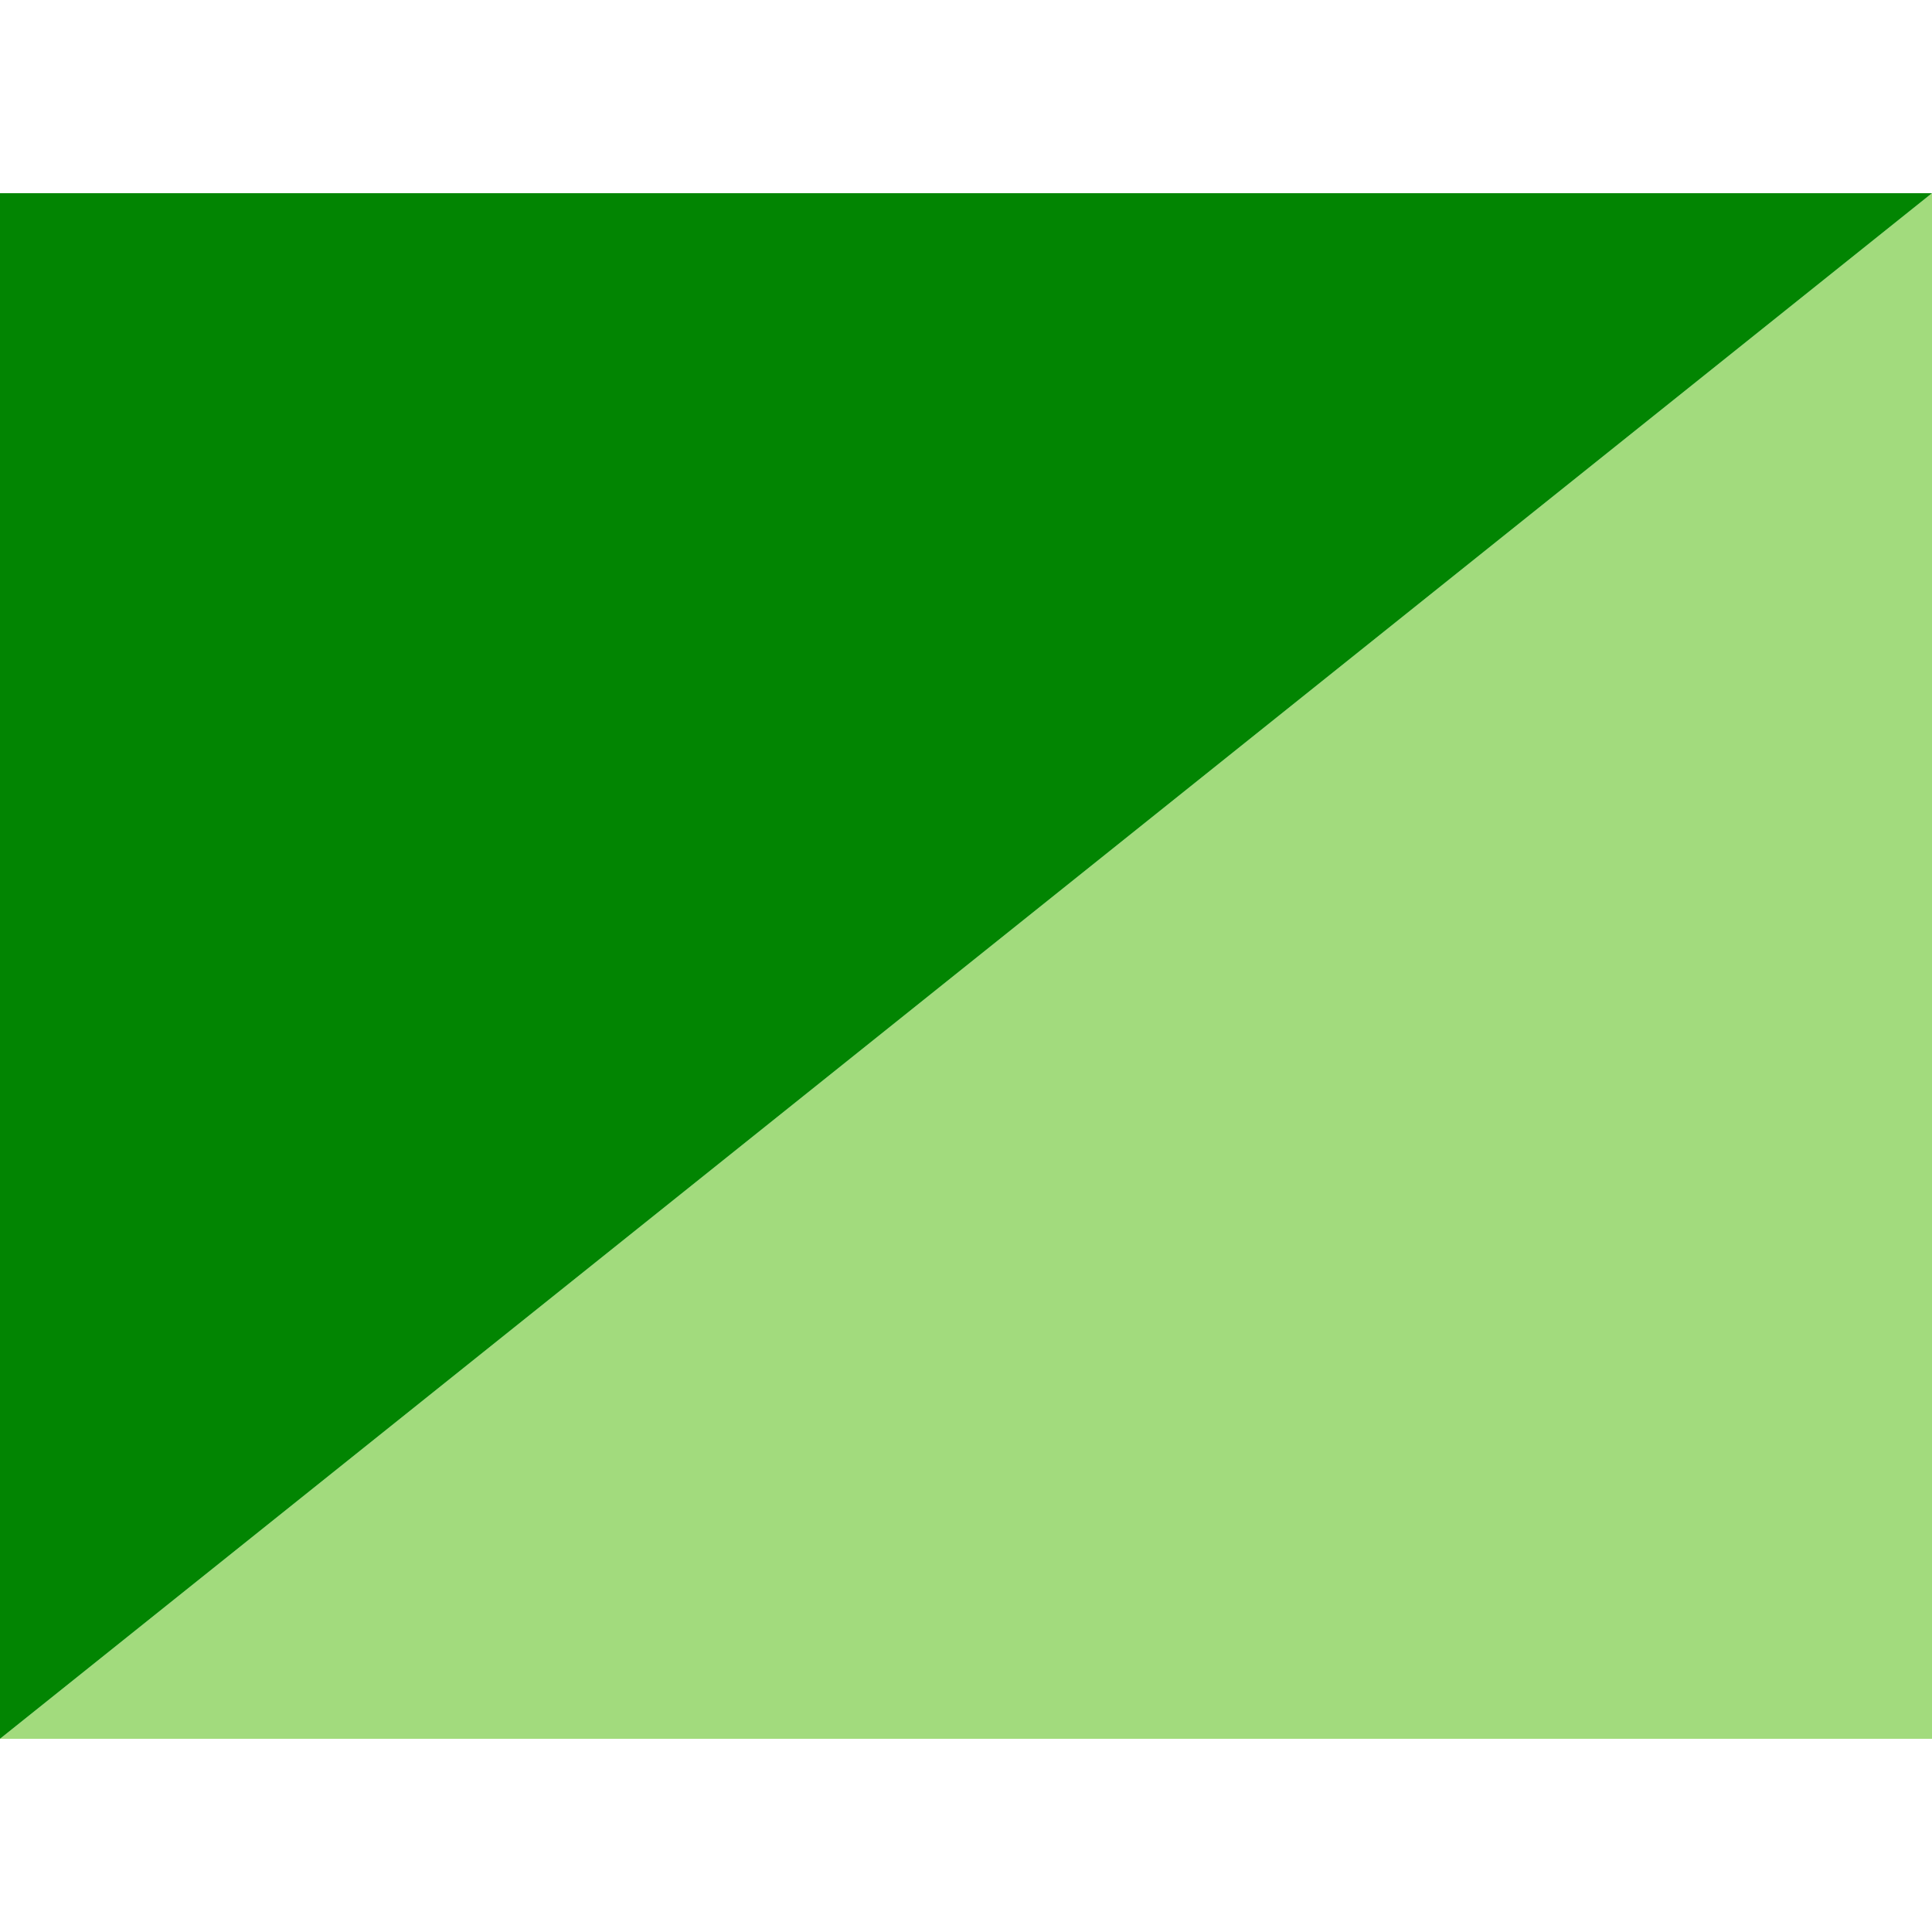
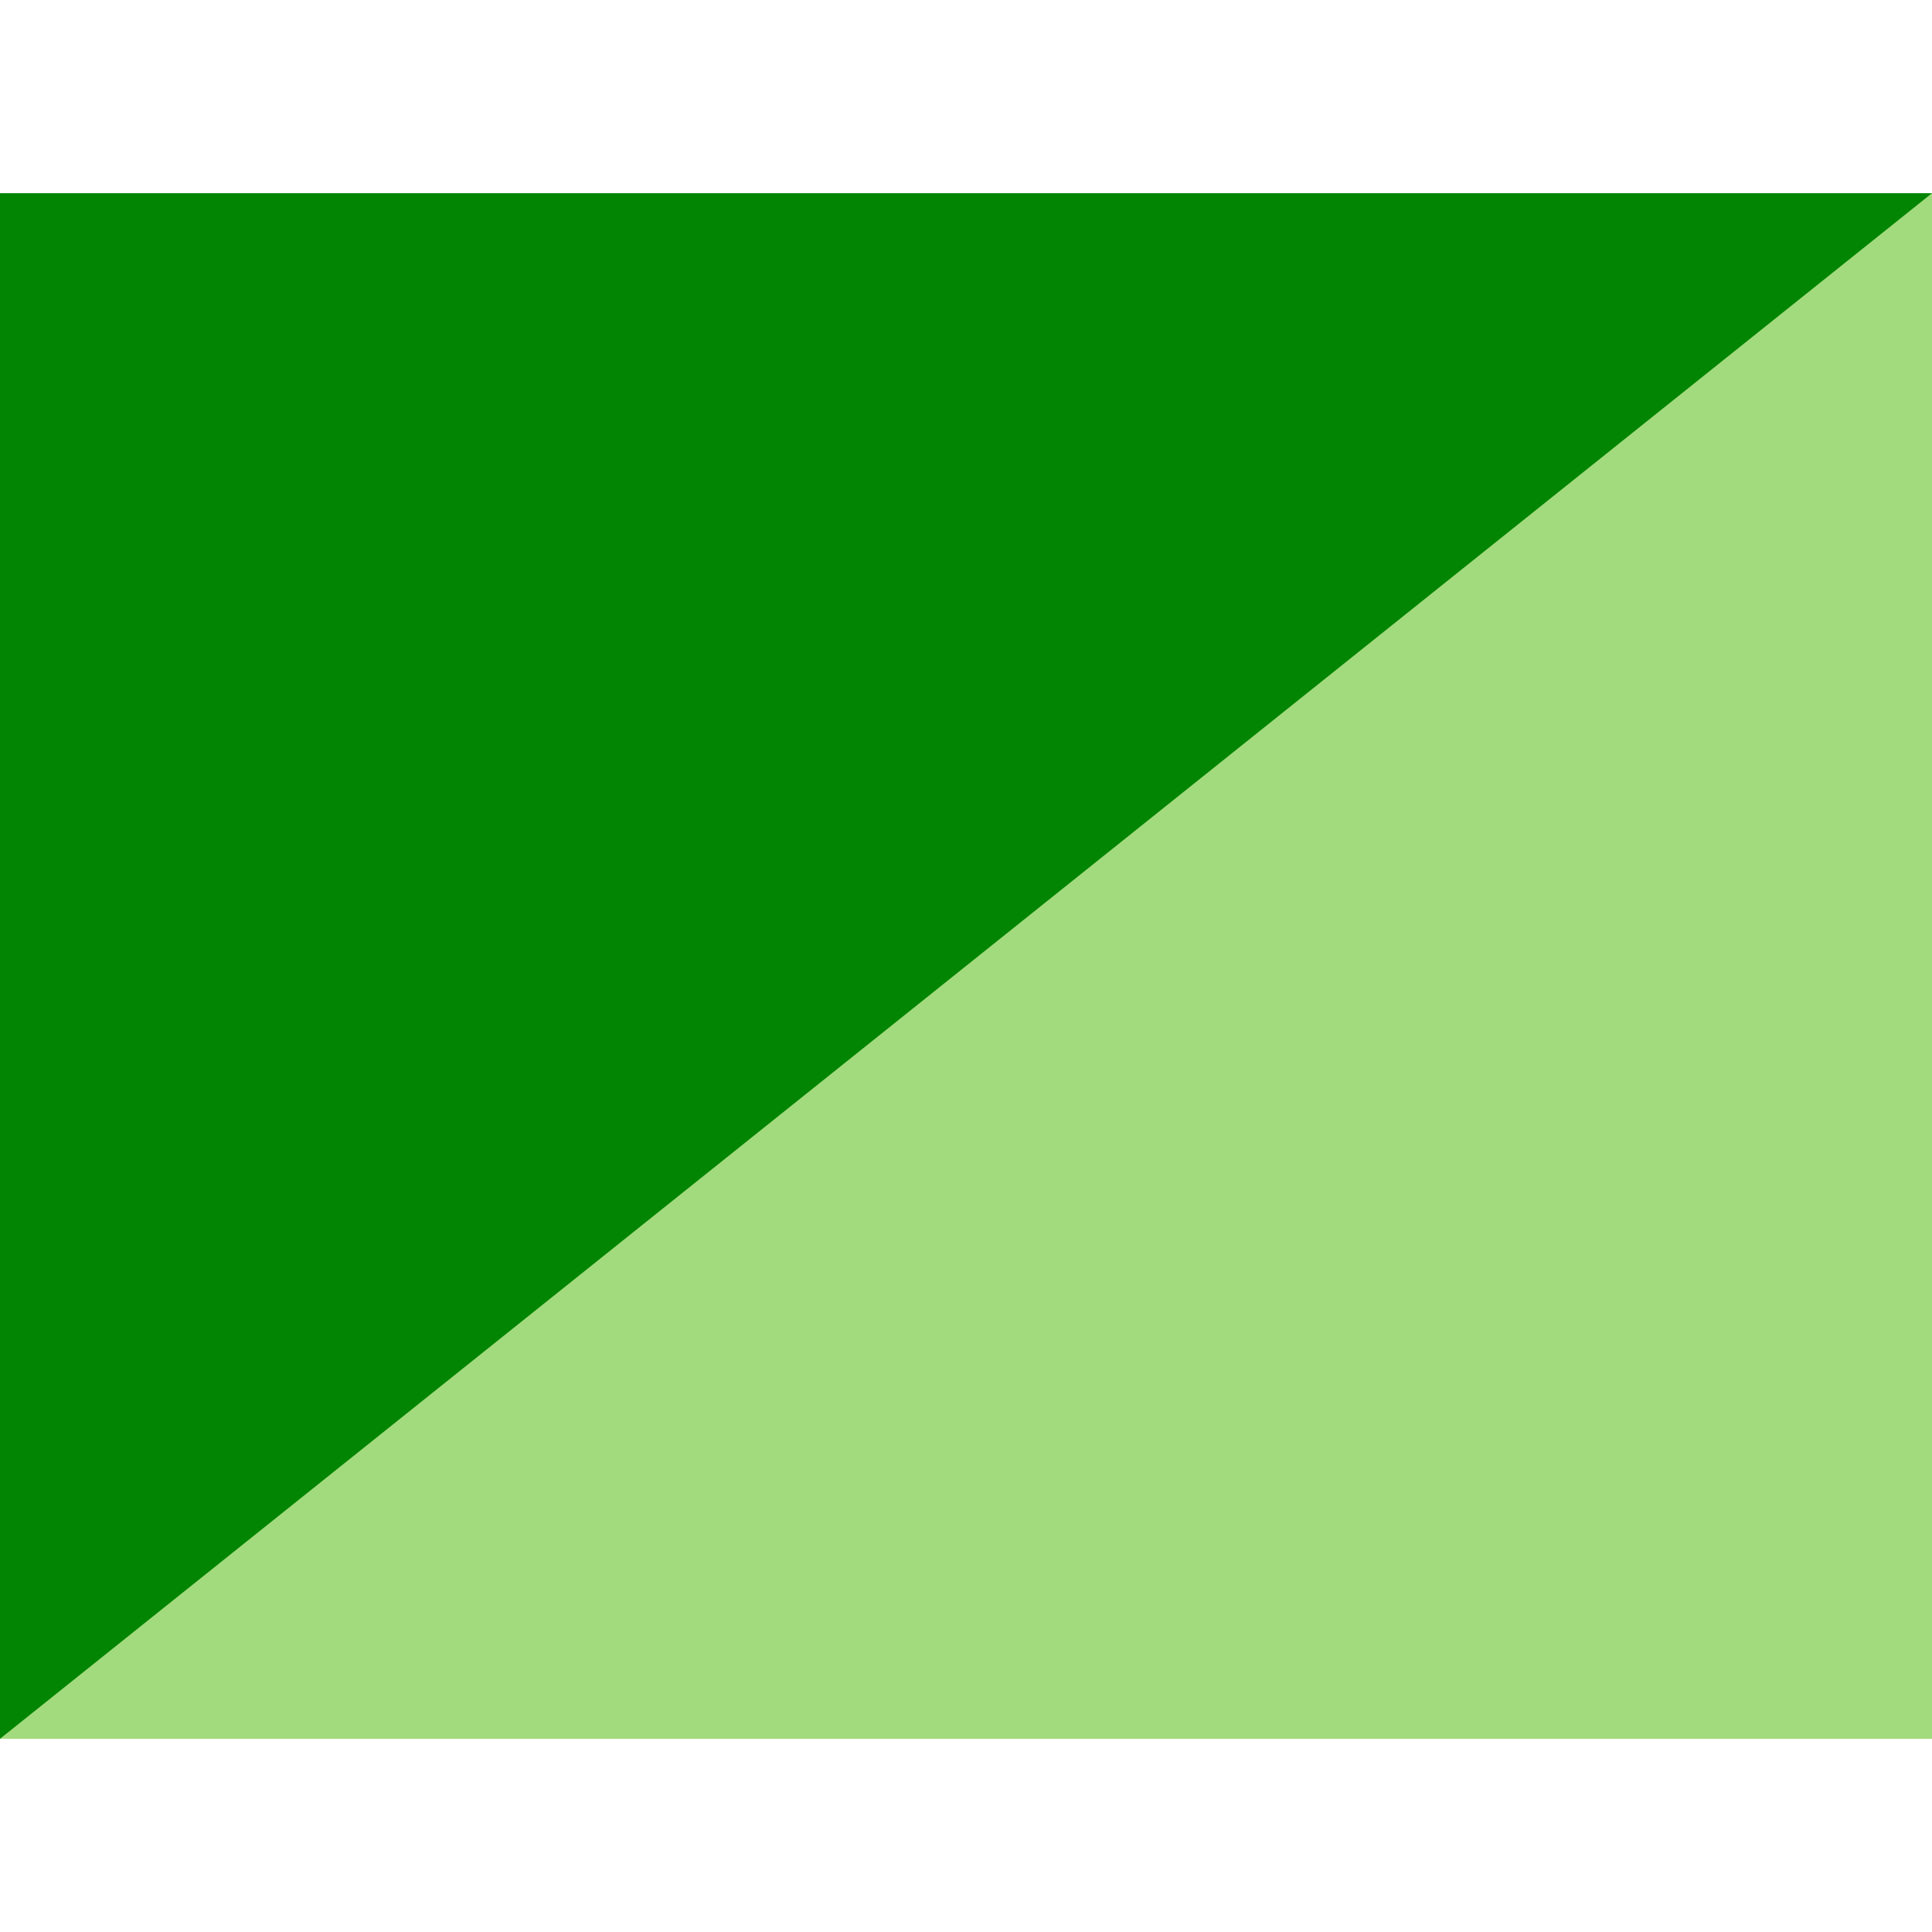
- <svg xmlns="http://www.w3.org/2000/svg" viewBox="0 0 20 20" width="20" height="20">
-   <defs />
-   <path d="M20 2v16H0L20 2z" fill="#A2DB7D" />
-   <path d="M0 2h20L0 18V2z" fill="#028502" />
+ <svg xmlns="http://www.w3.org/2000/svg" viewBox="0 0 24 24">
+   <g transform="scale(1.2)">
+     <rect x="0" y="2" width="20" height="16" fill="#A2DB7D" />
+     <polygon points="0,2 20,2 0,18" fill="#028502" />
+   </g>
</svg>
